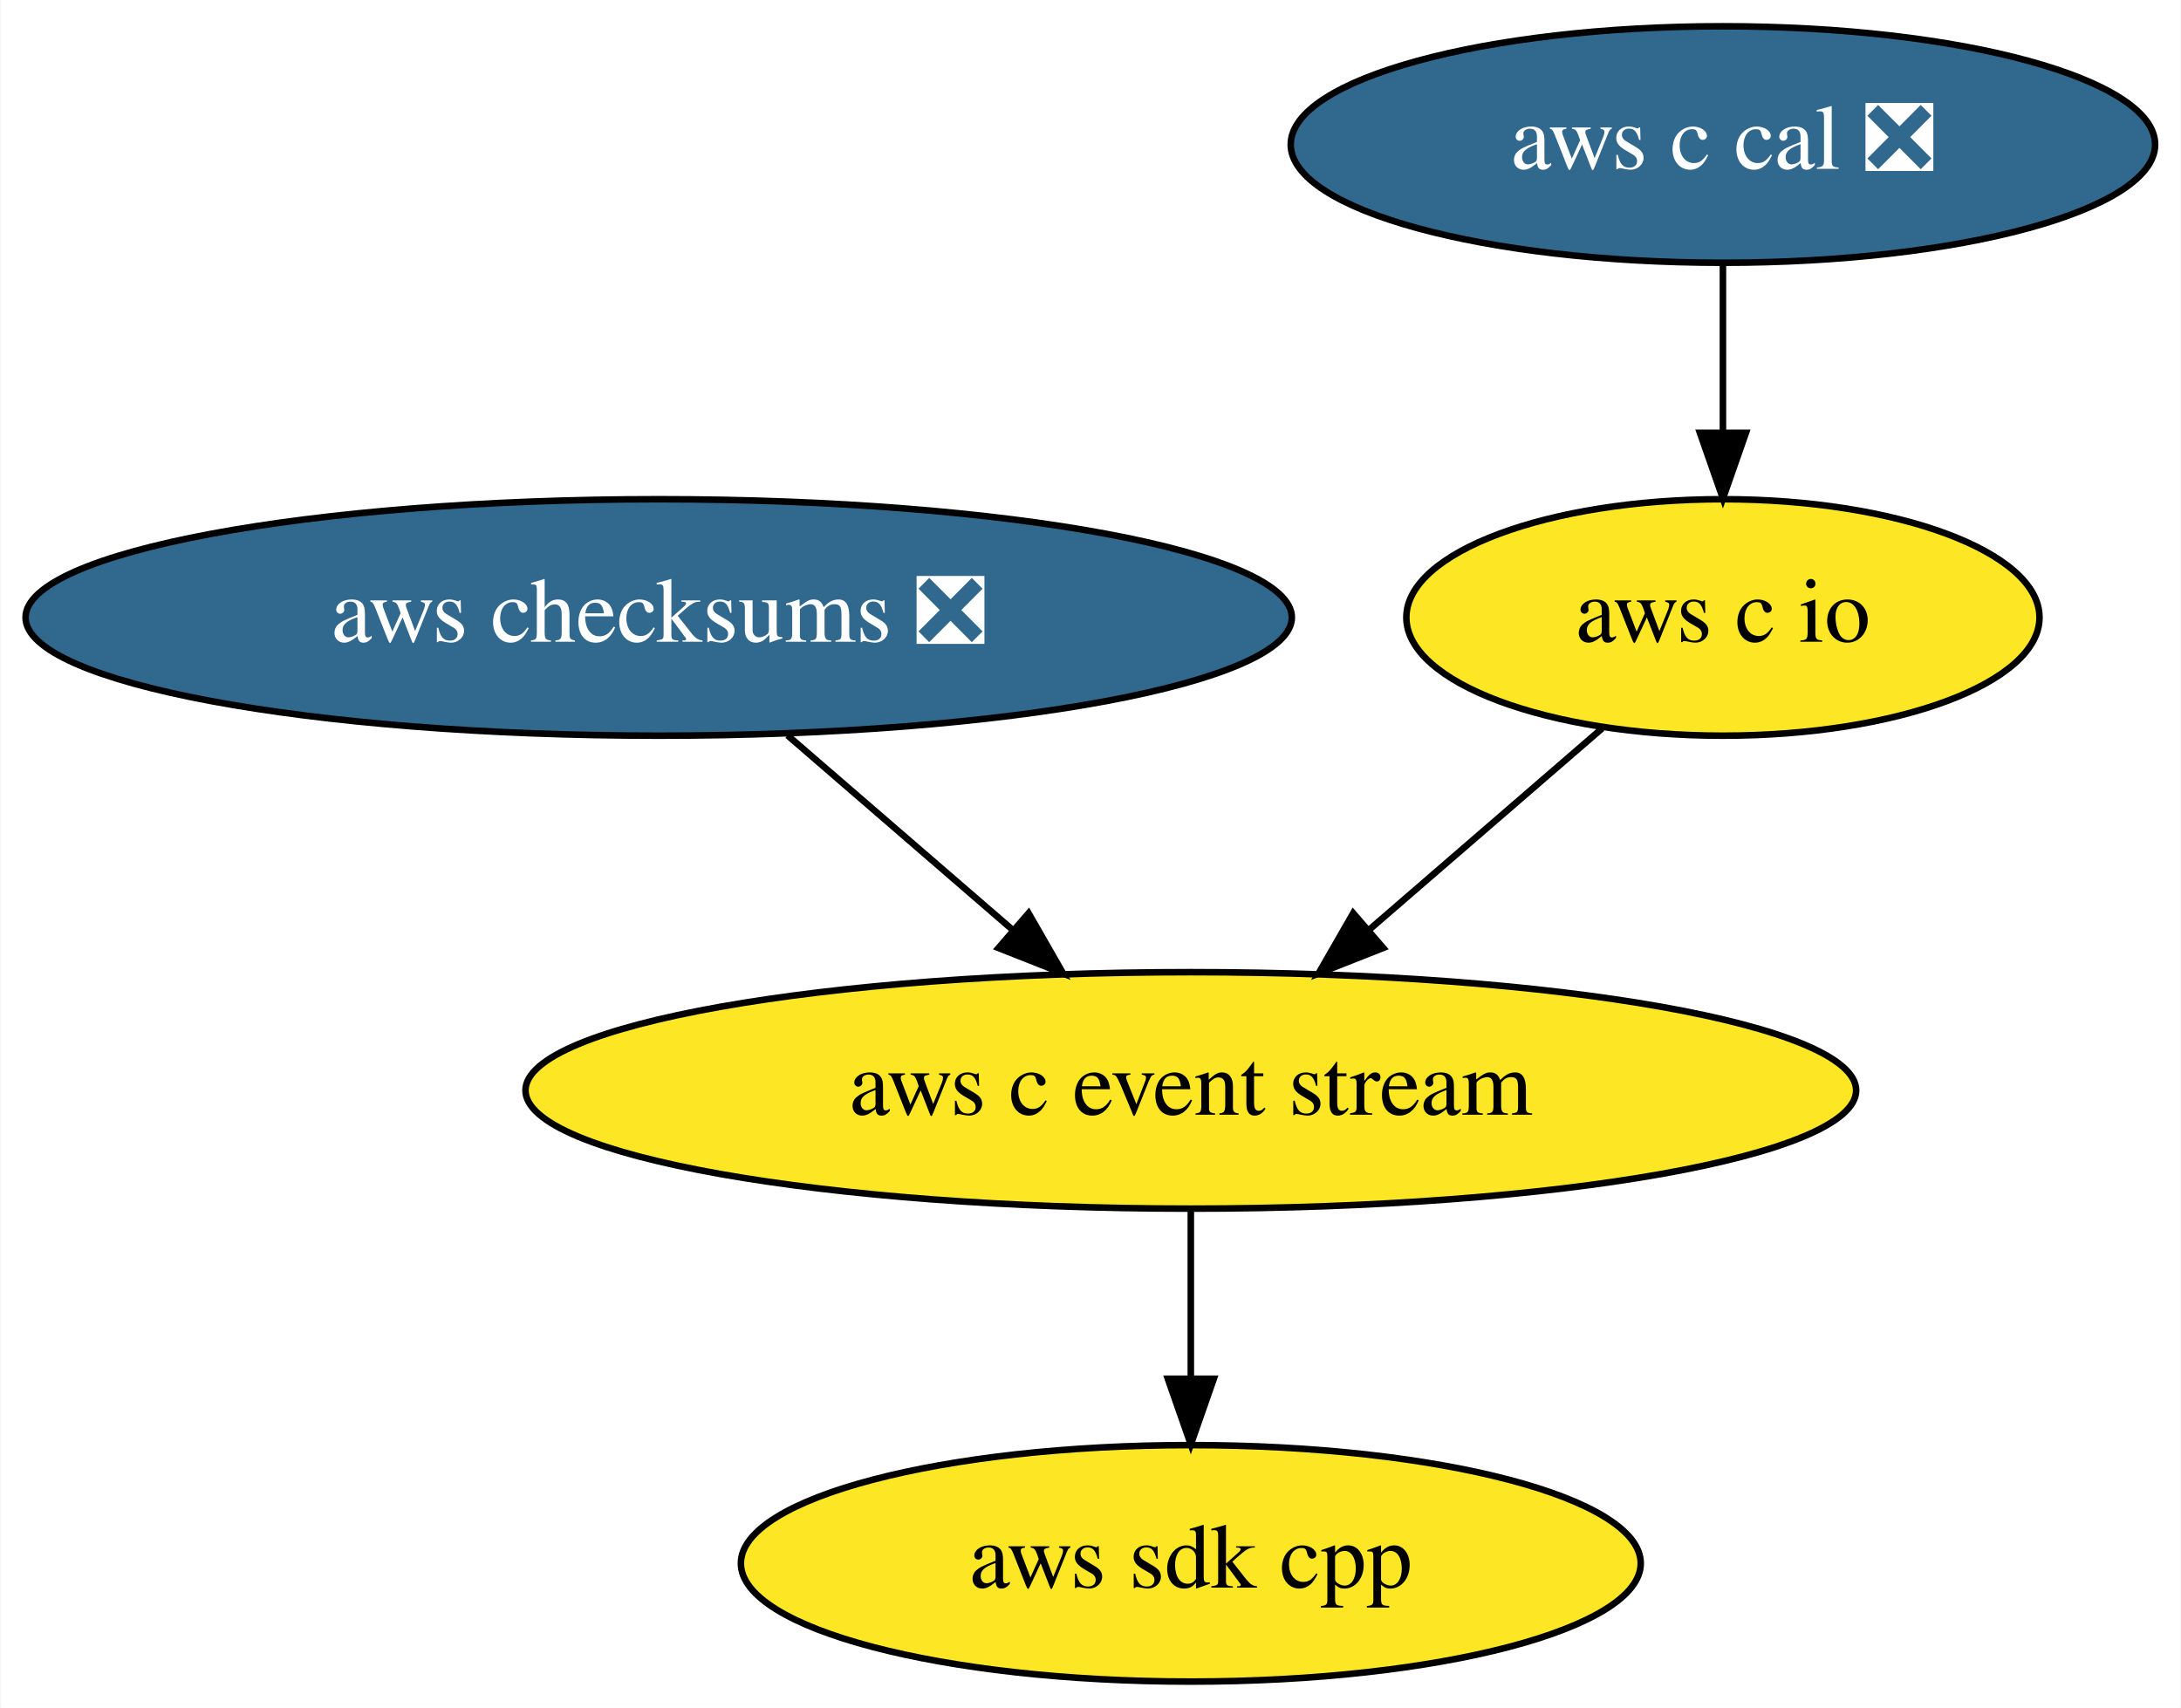
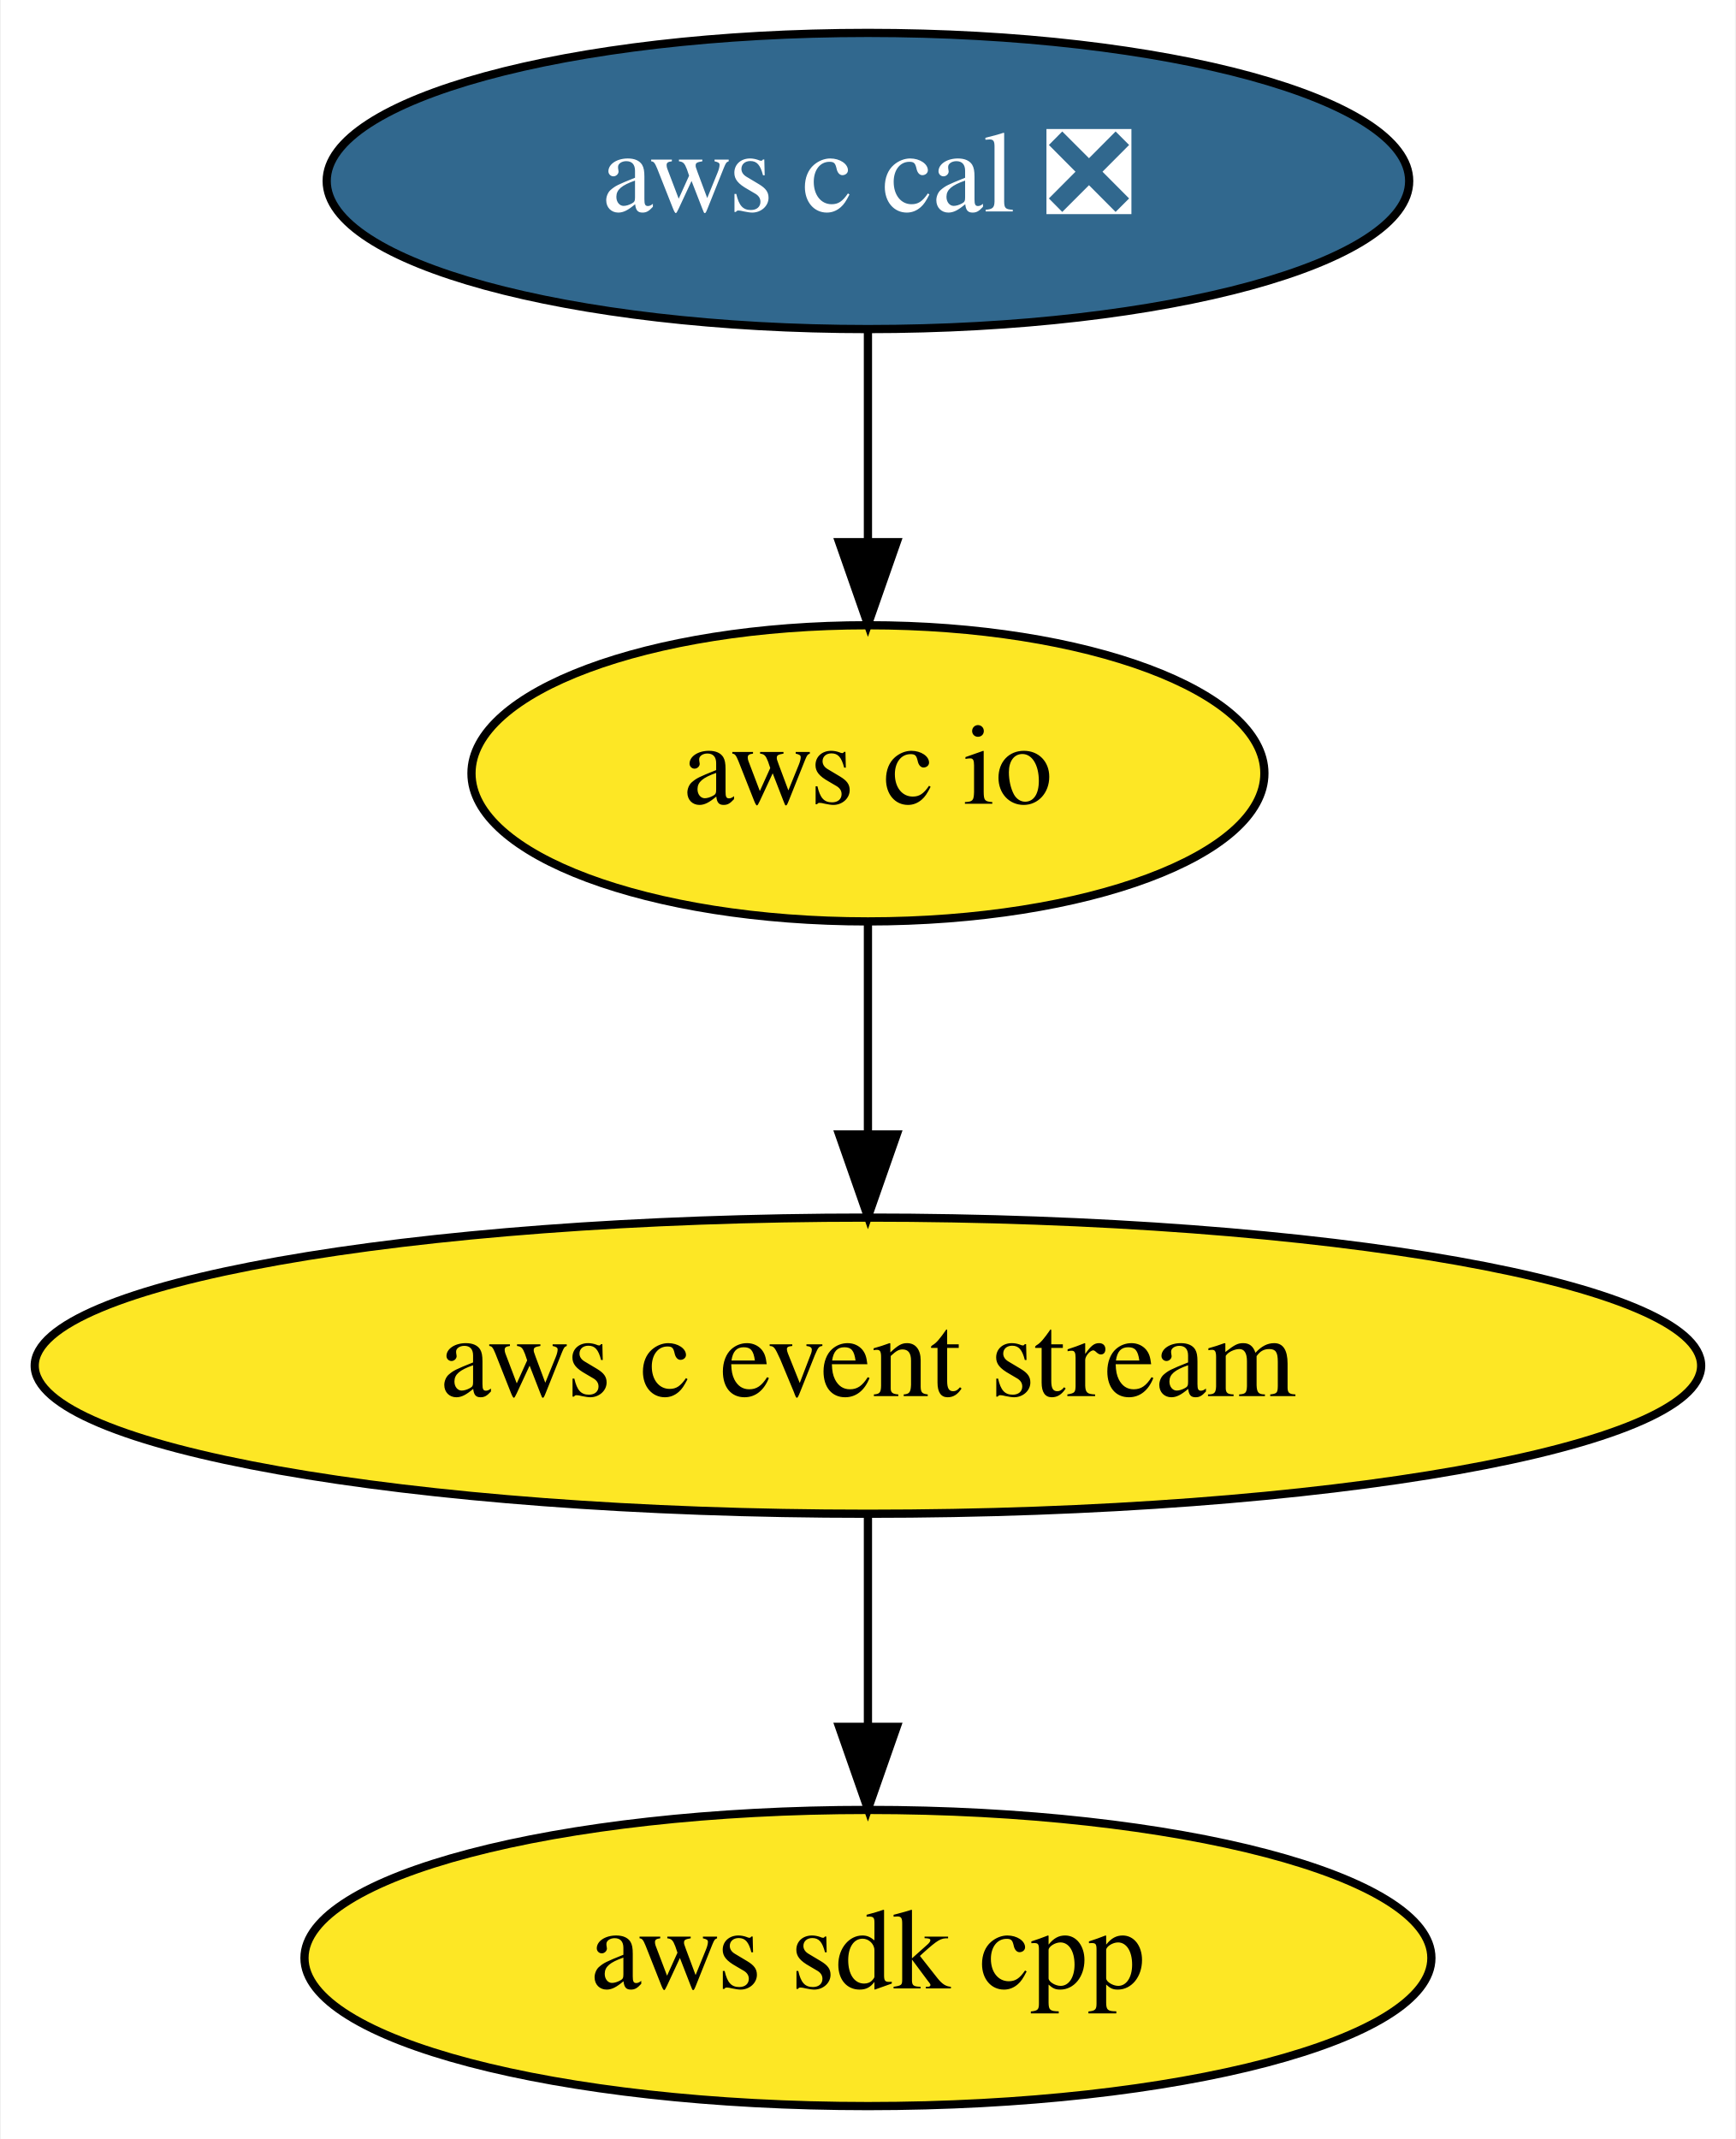
- <svg xmlns="http://www.w3.org/2000/svg" xmlns:xlink="http://www.w3.org/1999/xlink" width="332pt" height="260pt" viewBox="0.00 0.00 331.84 260.00">
+ <svg xmlns="http://www.w3.org/2000/svg" xmlns:xlink="http://www.w3.org/1999/xlink" width="211pt" height="260pt" viewBox="0.00 0.00 210.78 260.00">
  <g id="graph0" class="graph" transform="scale(1 1) rotate(0) translate(4 256)">
-     <polygon fill="white" stroke="transparent" points="-4,4 -4,-256 327.84,-256 327.84,4 -4,4" />
+     <polygon fill="white" stroke="transparent" points="-4,4 -4,-256 206.78,-256 206.78,4 -4,4" />
    <g id="node1" class="node">
      <g id="a_node1">
        <a xlink:href="https://github.com/conda-forge/aws-sdk-cpp-feedstock" xlink:title="aws sdk cpp">
-           <ellipse fill="#fde725" stroke="black" cx="177.19" cy="-18" rx="68.49" ry="18" />
-           <text text-anchor="middle" x="177.19" y="-14.3" font-family="Times,serif" font-size="14.00">aws sdk cpp</text>
+           <ellipse fill="#fde725" stroke="black" cx="101.39" cy="-18" rx="68.49" ry="18" />
+           <text text-anchor="middle" x="101.39" y="-14.3" font-family="Times,serif" font-size="14.00">aws sdk cpp</text>
        </a>
      </g>
    </g>
    <g id="node2" class="node">
      <g id="a_node2">
-         <a xlink:href="https://github.com/conda-forge/aws-checksums-feedstock/pull/11" xlink:title="aws checksums ❎">
-           <ellipse fill="#31688e" stroke="black" cx="96.19" cy="-162" rx="96.38" ry="18" />
-           <text text-anchor="middle" x="96.19" y="-158.3" font-family="Times,serif" font-size="14.00" fill="white">aws checksums ❎</text>
-         </a>
-       </g>
-     </g>
-     <g id="node3" class="node">
-       <g id="a_node3">
        <a xlink:href="https://github.com/conda-forge/aws-c-event-stream-feedstock" xlink:title="aws c event stream">
-           <ellipse fill="#fde725" stroke="black" cx="177.19" cy="-90" rx="101.28" ry="18" />
-           <text text-anchor="middle" x="177.19" y="-86.3" font-family="Times,serif" font-size="14.00">aws c event stream</text>
+           <ellipse fill="#fde725" stroke="black" cx="101.39" cy="-90" rx="101.28" ry="18" />
+           <text text-anchor="middle" x="101.39" y="-86.3" font-family="Times,serif" font-size="14.00">aws c event stream</text>
        </a>
      </g>
    </g>
    <g id="edge1" class="edge">
-       <path fill="none" stroke="black" d="M115.8,-144.05C126.05,-135.2 138.75,-124.22 149.94,-114.55" />
-       <polygon fill="black" stroke="black" points="152.49,-116.98 157.76,-107.79 147.91,-111.68 152.49,-116.98" />
+       <path fill="none" stroke="black" d="M101.39,-71.7C101.39,-63.98 101.39,-54.71 101.39,-46.11" />
+       <polygon fill="black" stroke="black" points="104.89,-46.1 101.39,-36.1 97.89,-46.1 104.89,-46.1" />
+     </g>
+     <g id="node3" class="node">
+       <g id="a_node3">
+         <a xlink:href="https://github.com/conda-forge/aws-c-io-feedstock" xlink:title="aws c io">
+           <ellipse fill="#fde725" stroke="black" cx="101.39" cy="-162" rx="48.19" ry="18" />
+           <text text-anchor="middle" x="101.39" y="-158.3" font-family="Times,serif" font-size="14.00">aws c io</text>
+         </a>
+       </g>
    </g>
    <g id="edge2" class="edge">
-       <path fill="none" stroke="black" d="M177.19,-71.7C177.19,-63.98 177.19,-54.71 177.19,-46.11" />
-       <polygon fill="black" stroke="black" points="180.69,-46.1 177.19,-36.1 173.69,-46.1 180.69,-46.1" />
+       <path fill="none" stroke="black" d="M101.39,-143.7C101.39,-135.98 101.39,-126.71 101.39,-118.11" />
+       <polygon fill="black" stroke="black" points="104.89,-118.1 101.39,-108.1 97.89,-118.1 104.89,-118.1" />
    </g>
    <g id="node4" class="node">
      <g id="a_node4">
-         <a xlink:href="https://github.com/conda-forge/aws-c-io-feedstock" xlink:title="aws c io">
-           <ellipse fill="#fde725" stroke="black" cx="258.19" cy="-162" rx="48.19" ry="18" />
-           <text text-anchor="middle" x="258.19" y="-158.3" font-family="Times,serif" font-size="14.00">aws c io</text>
+         <a xlink:href="https://github.com/conda-forge/aws-c-cal-feedstock/pull/11" xlink:title="aws c cal ❎">
+           <ellipse fill="#31688e" stroke="black" cx="101.39" cy="-234" rx="65.79" ry="18" />
+           <text text-anchor="middle" x="101.39" y="-230.3" font-family="Times,serif" font-size="14.00" fill="white">aws c cal ❎</text>
        </a>
      </g>
    </g>
    <g id="edge3" class="edge">
-       <path fill="none" stroke="black" d="M239.81,-145.12C229.34,-136.07 216.03,-124.57 204.38,-114.49" />
-       <polygon fill="black" stroke="black" points="206.48,-111.69 196.63,-107.8 201.91,-116.98 206.48,-111.69" />
-     </g>
-     <g id="node5" class="node">
-       <g id="a_node5">
-         <a xlink:href="https://github.com/conda-forge/aws-c-cal-feedstock/pull/11" xlink:title="aws c cal ❎">
-           <ellipse fill="#31688e" stroke="black" cx="258.19" cy="-234" rx="65.79" ry="18" />
-           <text text-anchor="middle" x="258.19" y="-230.3" font-family="Times,serif" font-size="14.00" fill="white">aws c cal ❎</text>
-         </a>
-       </g>
-     </g>
-     <g id="edge4" class="edge">
-       <path fill="none" stroke="black" d="M258.19,-215.7C258.19,-207.98 258.19,-198.71 258.19,-190.11" />
-       <polygon fill="black" stroke="black" points="261.69,-190.1 258.19,-180.1 254.69,-190.1 261.69,-190.1" />
+       <path fill="none" stroke="black" d="M101.39,-215.7C101.39,-207.98 101.39,-198.71 101.39,-190.11" />
+       <polygon fill="black" stroke="black" points="104.89,-190.1 101.39,-180.1 97.89,-190.1 104.89,-190.1" />
    </g>
  </g>
</svg>
